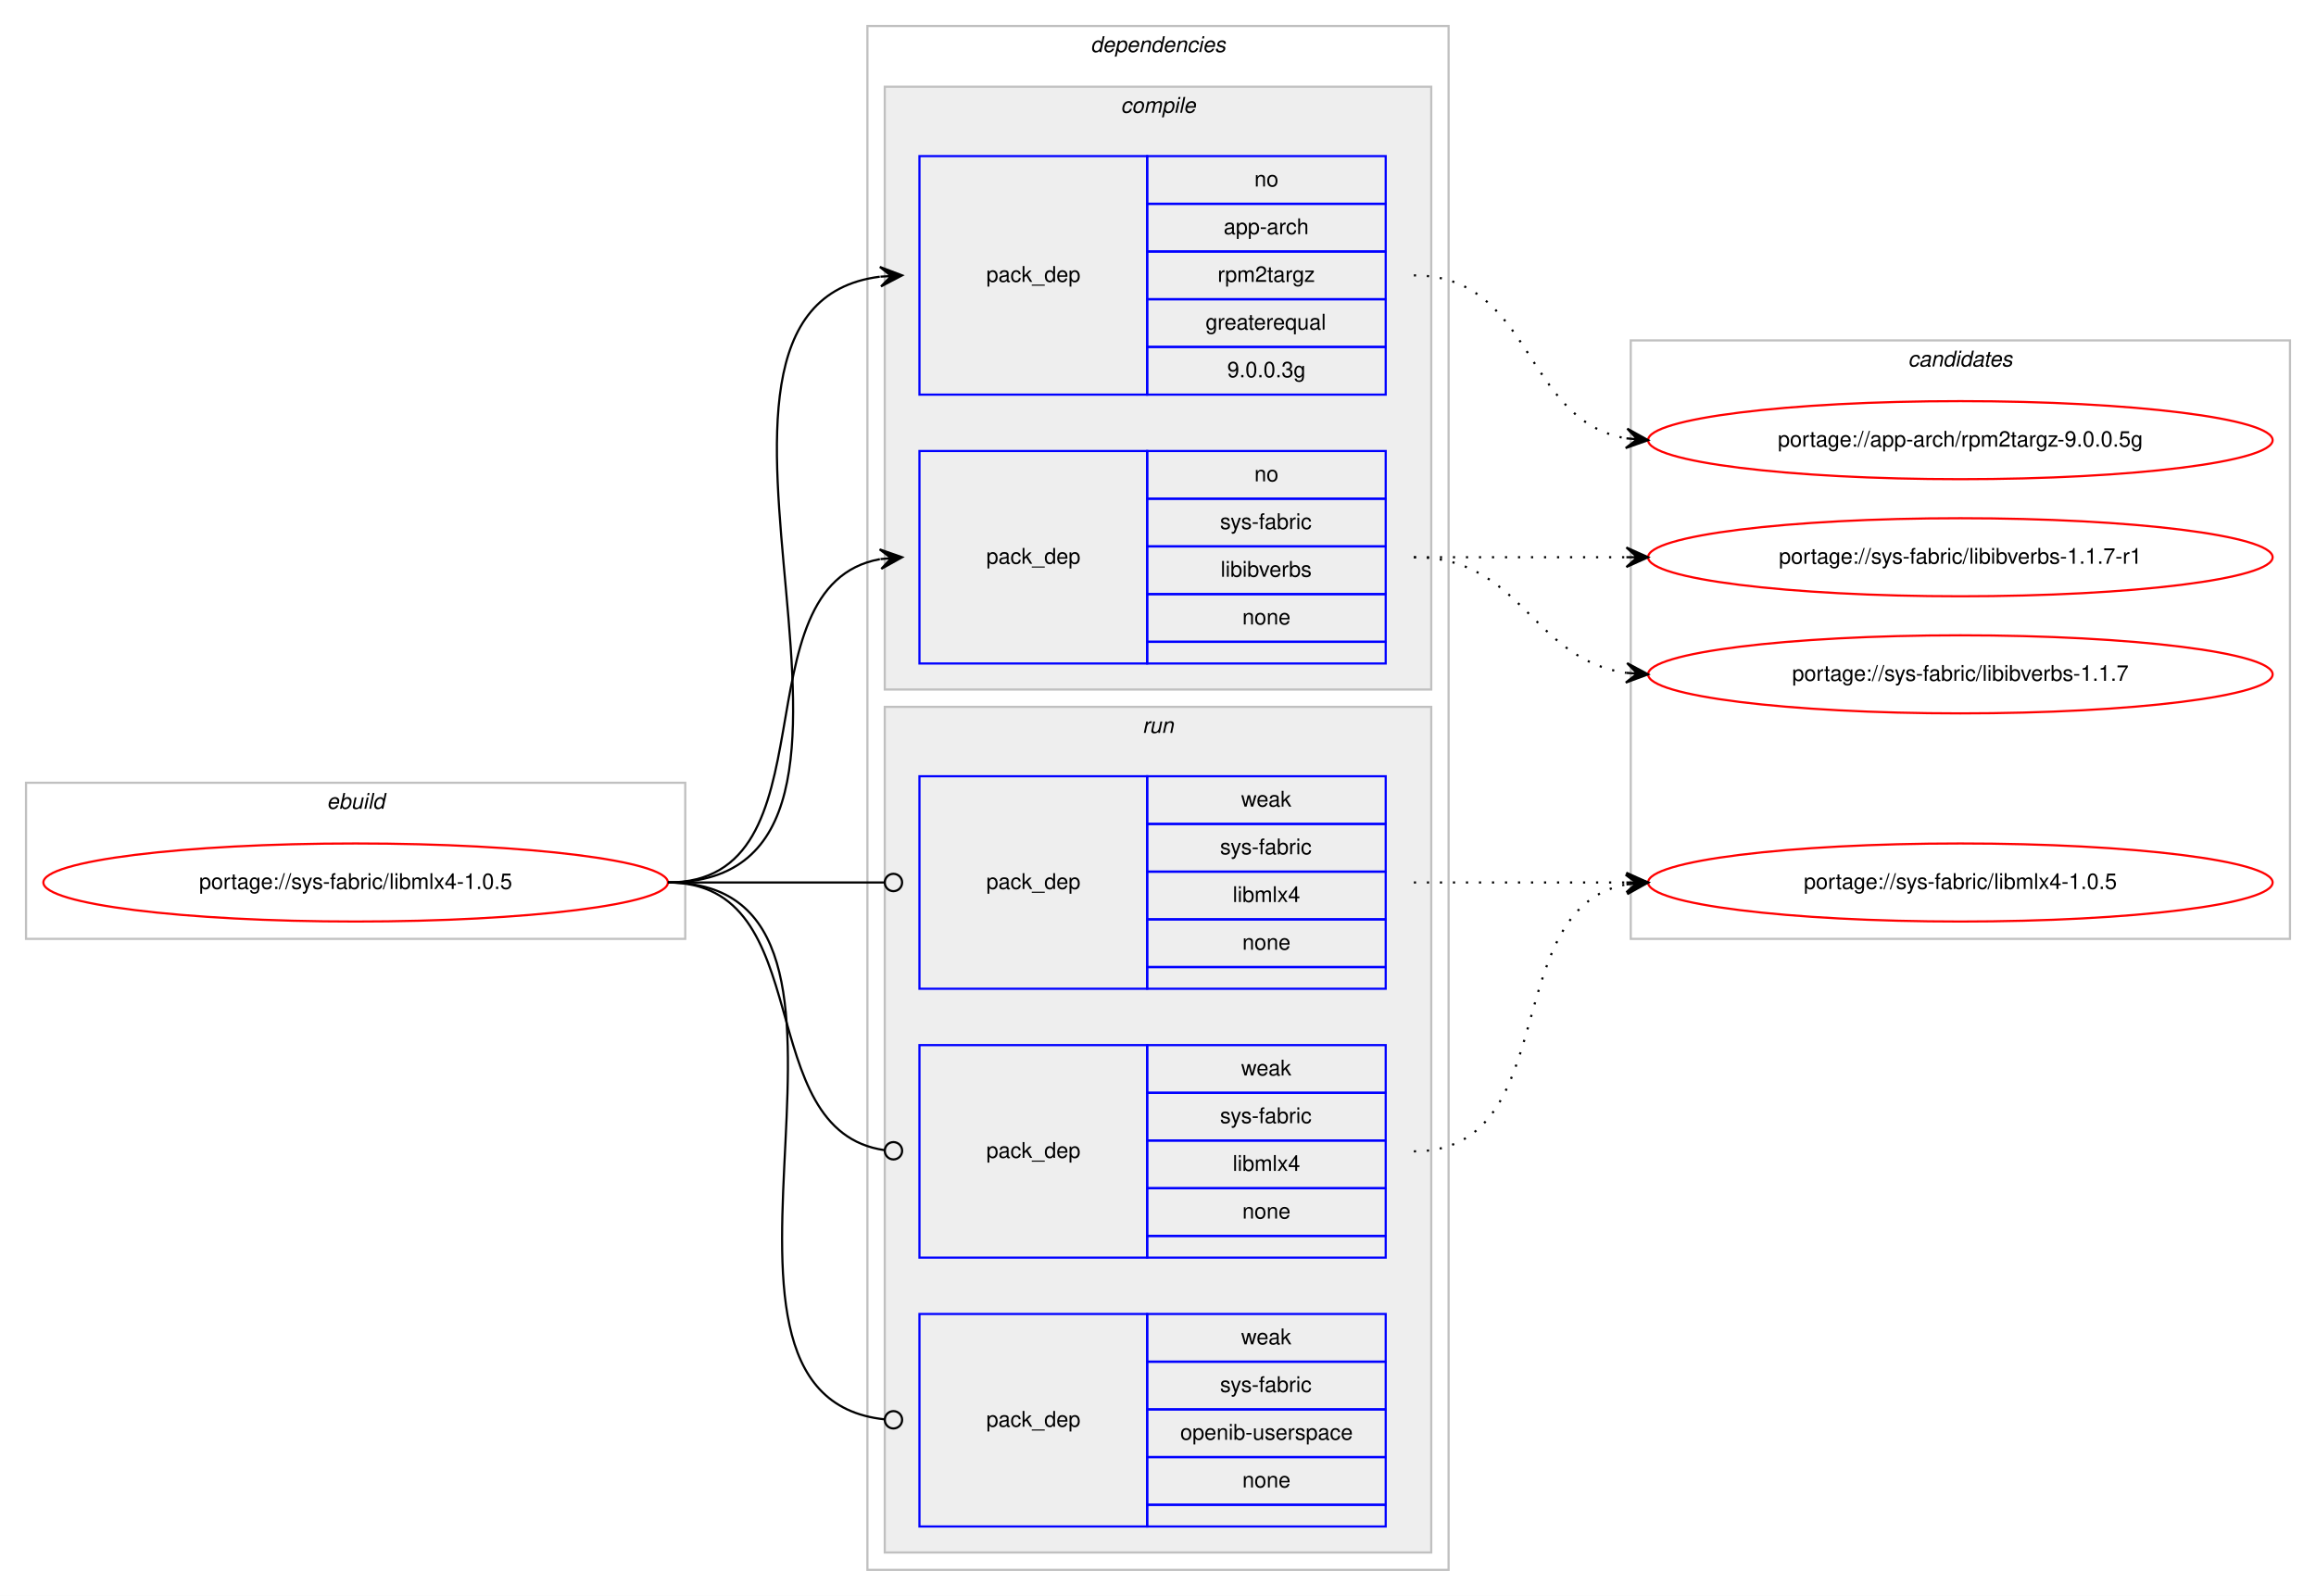
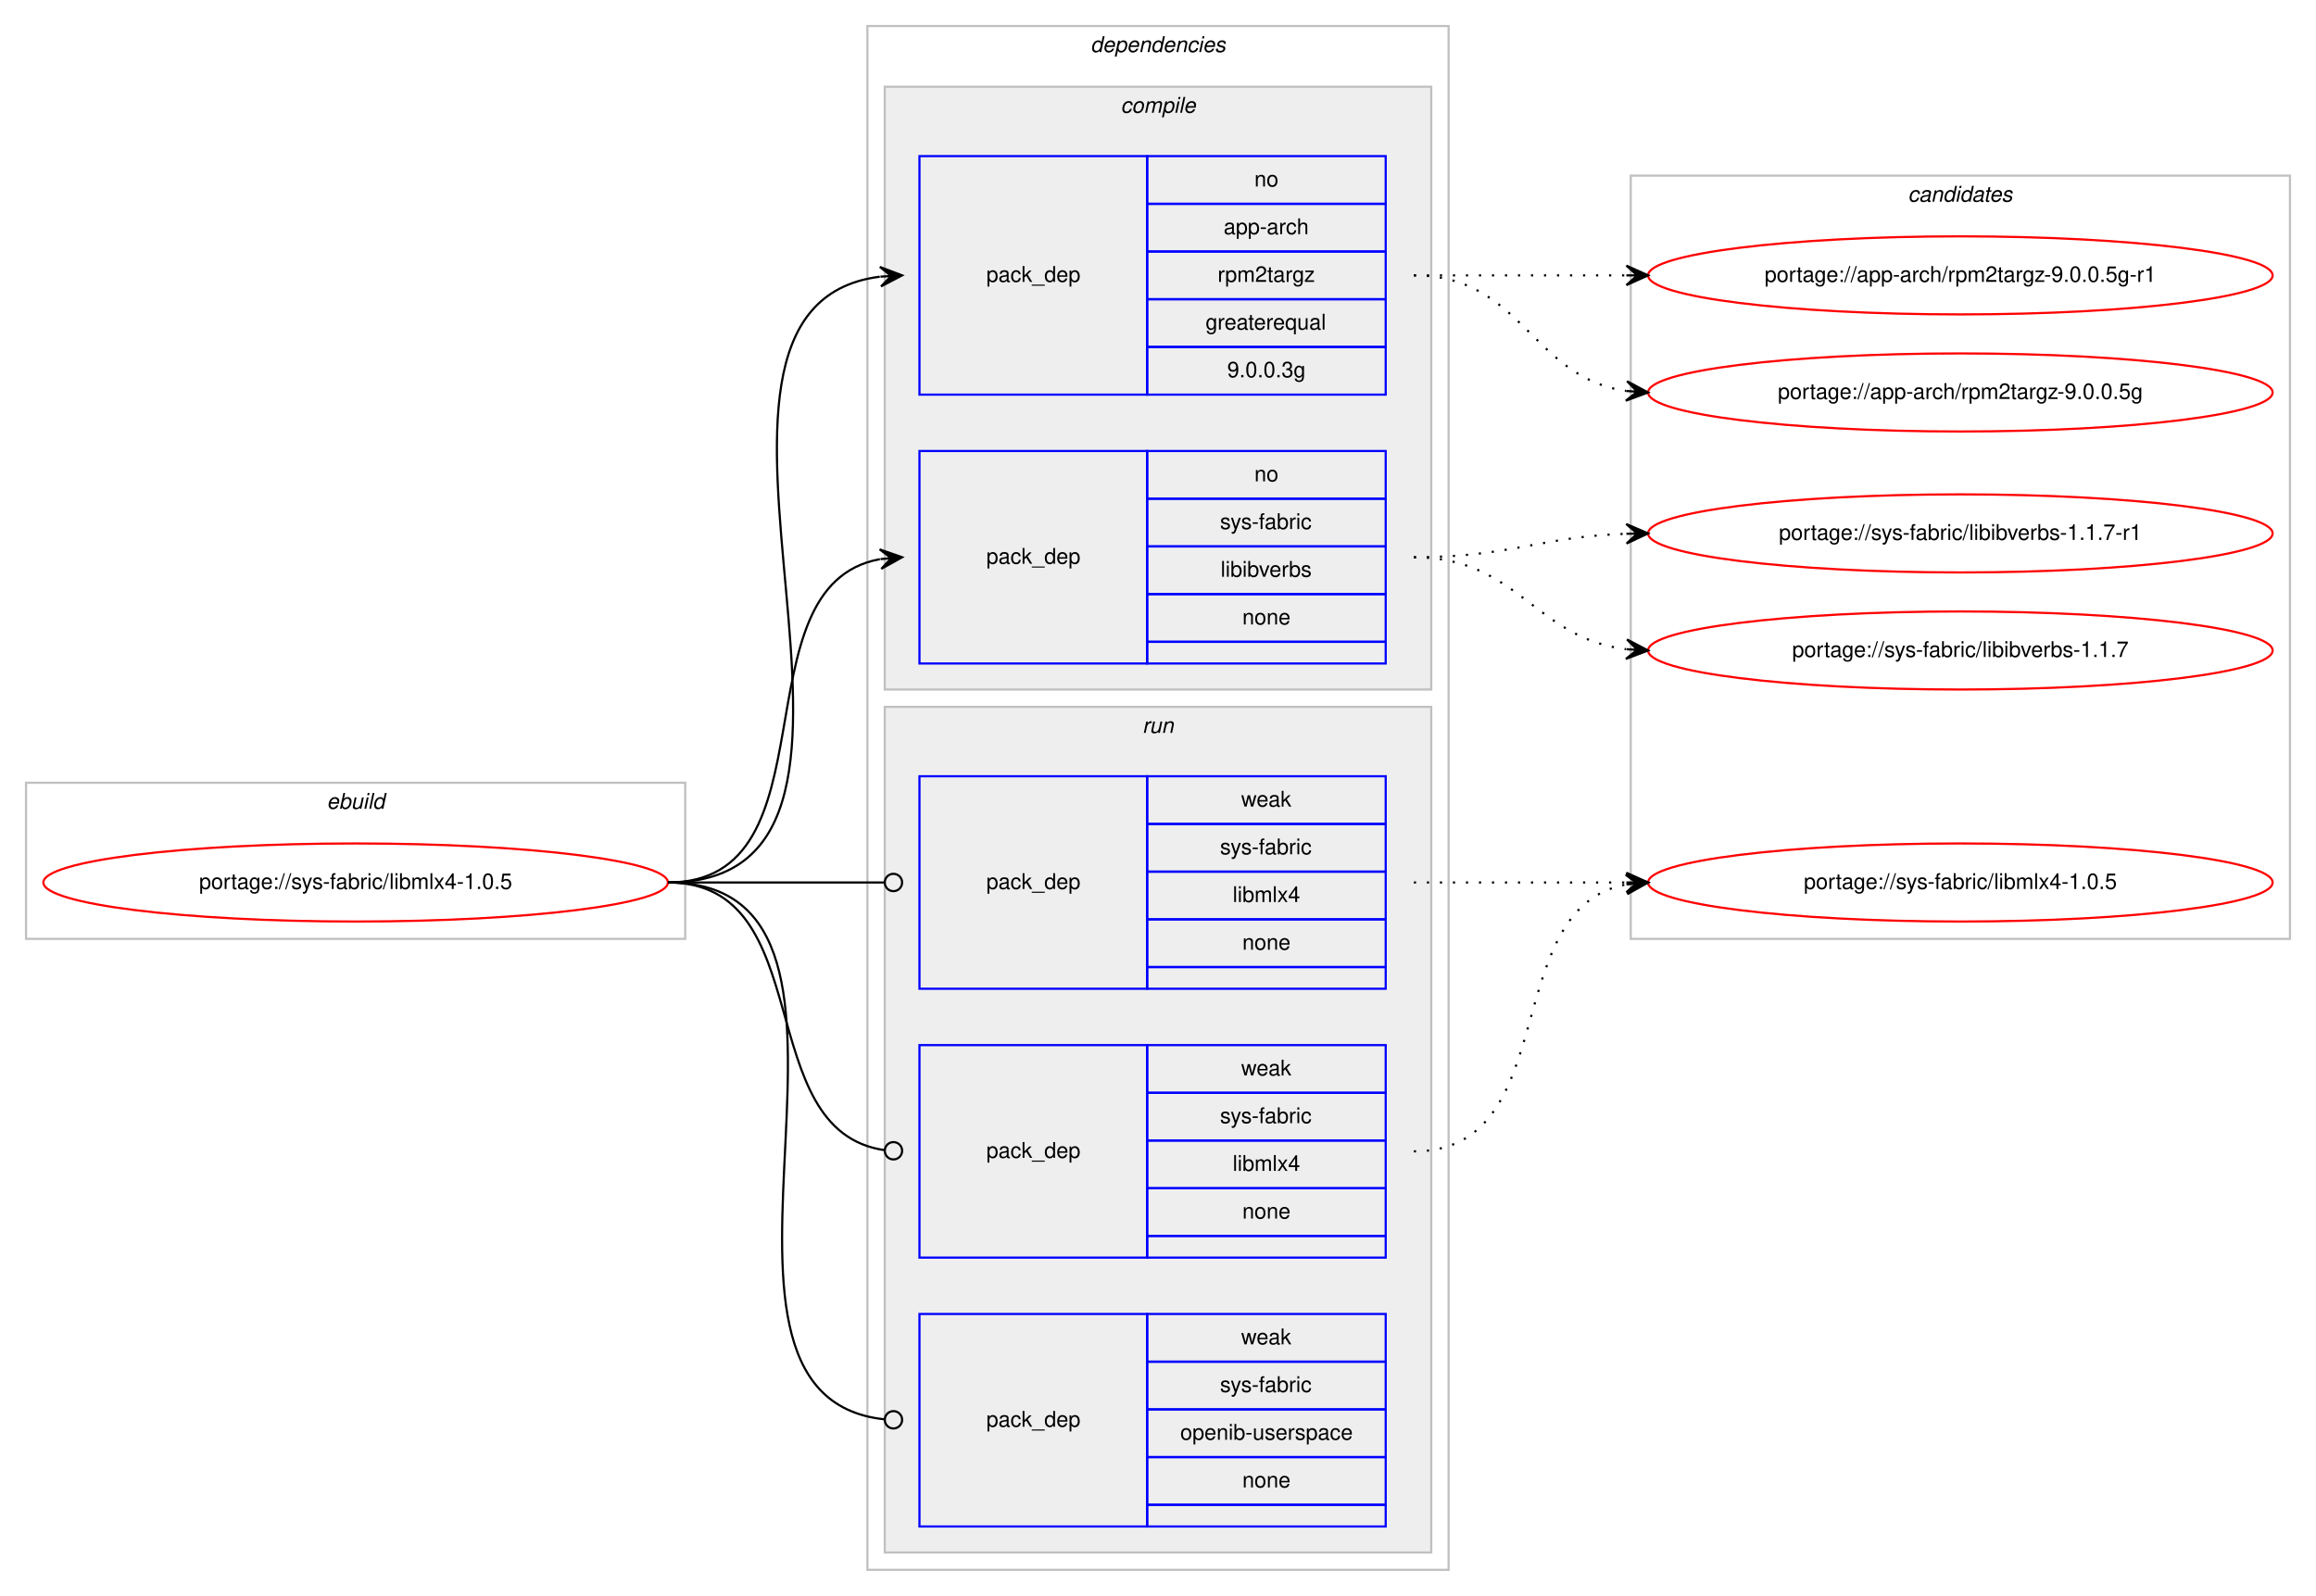
<svg xmlns="http://www.w3.org/2000/svg" xmlns:xlink="http://www.w3.org/1999/xlink" width="1068pt" height="736pt" viewBox="0.00 0.00 1068.00 736.00">
  <g id="graph0" class="graph" transform="scale(1 1) rotate(0) translate(4 732)">
    <polygon fill="#ffffff" stroke="transparent" points="-4,4 -4,-732 1064,-732 1064,4 -4,4" />
    <g id="clust1" class="cluster">
      <polygon fill="none" stroke="#c0c0c0" points="8,-299 8,-371 312,-371 312,-299 8,-299" />
      <text text-anchor="start" x="146.663" y="-359" font-family="Helvetica,sans-Serif" font-style="italic" font-size="10.00" fill="#000000">ebuild</text>
    </g>
    <g id="clust2" class="cluster">
      <polygon fill="none" stroke="#c0c0c0" points="396,-8 396,-720 664,-720 664,-8 396,-8" />
      <text text-anchor="start" x="498.875" y="-708" font-family="Helvetica,sans-Serif" font-style="italic" font-size="10.00" fill="#000000">dependencies</text>
    </g>
    <g id="clust3" class="cluster">
      <polygon fill="#eeeeee" stroke="#c0c0c0" points="404,-414 404,-692 656,-692 656,-414 404,-414" />
      <text text-anchor="start" x="512.778" y="-680" font-family="Helvetica,sans-Serif" font-style="italic" font-size="10.00" fill="#000000">compile</text>
    </g>
    <g id="clust7" class="cluster">
      <polygon fill="#eeeeee" stroke="#c0c0c0" points="404,-16 404,-406 656,-406 656,-16 404,-16" />
      <text text-anchor="start" x="522.777" y="-394" font-family="Helvetica,sans-Serif" font-style="italic" font-size="10.00" fill="#000000">run</text>
    </g>
    <g id="clust11" class="cluster">
-       <polygon fill="none" stroke="#c0c0c0" points="748,-299 748,-575 1052,-575 1052,-299 748,-299" />
-       <text text-anchor="start" x="875.824" y="-563" font-family="Helvetica,sans-Serif" font-style="italic" font-size="10.00" fill="#000000">candidates</text>
+       <polygon fill="none" stroke="#c0c0c0" points="748,-299 748,-651 1052,-651 1052,-299 748,-299" />
+       <text text-anchor="start" x="875.824" y="-639" font-family="Helvetica,sans-Serif" font-style="italic" font-size="10.00" fill="#000000">candidates</text>
    </g>
    <g id="node1" class="node">
      <g id="a_node1">
        <a xlink:href="../sys-fabric/libmlx4-1.0.5.svg" xlink:title="portage://sys-fabric/libmlx4-1.0.5">
          <ellipse fill="none" stroke="#ff0000" cx="160" cy="-325" rx="144" ry="18" />
          <text text-anchor="middle" x="160" y="-322" font-family="Helvetica,sans-Serif" font-size="10.00" fill="#000000">portage://sys-fabric/libmlx4-1.0.5</text>
        </a>
      </g>
    </g>
    <g id="node2" class="node">
      <polygon fill="none" stroke="#0000ff" points="420,-550 420,-660 525,-660 525,-550 420,-550" />
      <text text-anchor="start" x="450.823" y="-602" font-family="Helvetica,sans-Serif" font-size="10.00" fill="#000000">pack_dep</text>
      <polygon fill="none" stroke="#0000ff" points="525,-638 525,-660 635,-660 635,-638 525,-638" />
      <text text-anchor="start" x="574.441" y="-646" font-family="Helvetica,sans-Serif" font-size="10.00" fill="#000000">no</text>
      <polygon fill="none" stroke="#0000ff" points="525,-616 525,-638 635,-638 635,-616 525,-616" />
      <text text-anchor="start" x="560.274" y="-624" font-family="Helvetica,sans-Serif" font-size="10.00" fill="#000000">app-arch</text>
      <polygon fill="none" stroke="#0000ff" points="525,-594 525,-616 635,-616 635,-594 525,-594" />
      <text text-anchor="start" x="557.499" y="-602" font-family="Helvetica,sans-Serif" font-size="10.00" fill="#000000">rpm2targz</text>
      <polygon fill="none" stroke="#0000ff" points="525,-572 525,-594 635,-594 635,-572 525,-572" />
      <text text-anchor="start" x="551.936" y="-580" font-family="Helvetica,sans-Serif" font-size="10.00" fill="#000000">greaterequal</text>
      <polygon fill="none" stroke="#0000ff" points="525,-550 525,-572 635,-572 635,-550 525,-550" />
      <text text-anchor="start" x="561.934" y="-558" font-family="Helvetica,sans-Serif" font-size="10.00" fill="#000000">9.0.0.3g</text>
    </g>
    <g id="edge1" class="edge">
      <path fill="none" stroke="#000000" d="M304,-325C433.734,-325 287.083,-589.897 401.702,-604.383" />
      <polygon fill="#000000" stroke="#000000" points="412,-605 401.749,-608.894 407.009,-604.701 402.018,-604.402 402.018,-604.402 402.018,-604.402 407.009,-604.701 402.287,-599.91 412,-605 412,-605" />
    </g>
    <g id="node3" class="node">
      <polygon fill="none" stroke="#0000ff" points="420,-426 420,-524 525,-524 525,-426 420,-426" />
      <text text-anchor="start" x="450.823" y="-472" font-family="Helvetica,sans-Serif" font-size="10.00" fill="#000000">pack_dep</text>
      <polygon fill="none" stroke="#0000ff" points="525,-502 525,-524 635,-524 635,-502 525,-502" />
      <text text-anchor="start" x="574.441" y="-510" font-family="Helvetica,sans-Serif" font-size="10.00" fill="#000000">no</text>
      <polygon fill="none" stroke="#0000ff" points="525,-480 525,-502 635,-502 635,-480 525,-480" />
      <text text-anchor="start" x="558.613" y="-488" font-family="Helvetica,sans-Serif" font-size="10.00" fill="#000000">sys-fabric</text>
      <polygon fill="none" stroke="#0000ff" points="525,-458 525,-480 635,-480 635,-458 525,-458" />
      <text text-anchor="start" x="558.889" y="-466" font-family="Helvetica,sans-Serif" font-size="10.00" fill="#000000">libibverbs</text>
      <polygon fill="none" stroke="#0000ff" points="525,-436 525,-458 635,-458 635,-436 525,-436" />
      <text text-anchor="start" x="568.882" y="-444" font-family="Helvetica,sans-Serif" font-size="10.00" fill="#000000">none</text>
      <polygon fill="none" stroke="#0000ff" points="525,-426 525,-436 635,-436 635,-426 525,-426" />
    </g>
    <g id="edge2" class="edge">
      <path fill="none" stroke="#000000" d="M304,-325C382.459,-325 334.63,-461.826 401.742,-474.119" />
      <polygon fill="#000000" stroke="#000000" points="412,-475 401.652,-478.628 407.018,-474.572 402.037,-474.144 402.037,-474.144 402.037,-474.144 407.018,-474.572 402.422,-469.661 412,-475 412,-475" />
    </g>
    <g id="node4" class="node">
      <polygon fill="none" stroke="#0000ff" points="420,-276 420,-374 525,-374 525,-276 420,-276" />
      <text text-anchor="start" x="450.823" y="-322" font-family="Helvetica,sans-Serif" font-size="10.00" fill="#000000">pack_dep</text>
      <polygon fill="none" stroke="#0000ff" points="525,-352 525,-374 635,-374 635,-352 525,-352" />
      <text text-anchor="start" x="568.332" y="-360" font-family="Helvetica,sans-Serif" font-size="10.00" fill="#000000">weak</text>
      <polygon fill="none" stroke="#0000ff" points="525,-330 525,-352 635,-352 635,-330 525,-330" />
      <text text-anchor="start" x="558.613" y="-338" font-family="Helvetica,sans-Serif" font-size="10.00" fill="#000000">sys-fabric</text>
      <polygon fill="none" stroke="#0000ff" points="525,-308 525,-330 635,-330 635,-308 525,-308" />
      <text text-anchor="start" x="564.448" y="-316" font-family="Helvetica,sans-Serif" font-size="10.00" fill="#000000">libmlx4</text>
      <polygon fill="none" stroke="#0000ff" points="525,-286 525,-308 635,-308 635,-286 525,-286" />
      <text text-anchor="start" x="568.882" y="-294" font-family="Helvetica,sans-Serif" font-size="10.00" fill="#000000">none</text>
      <polygon fill="none" stroke="#0000ff" points="525,-276 525,-286 635,-286 635,-276 525,-276" />
    </g>
    <g id="edge3" class="edge">
      <path fill="none" stroke="#000000" d="M304,-325C349.188,-325 362.47,-325 403.919,-325" />
      <ellipse fill="none" stroke="#000000" cx="408" cy="-325" rx="4" ry="4" />
    </g>
    <g id="node5" class="node">
      <polygon fill="none" stroke="#0000ff" points="420,-152 420,-250 525,-250 525,-152 420,-152" />
      <text text-anchor="start" x="450.823" y="-198" font-family="Helvetica,sans-Serif" font-size="10.00" fill="#000000">pack_dep</text>
      <polygon fill="none" stroke="#0000ff" points="525,-228 525,-250 635,-250 635,-228 525,-228" />
      <text text-anchor="start" x="568.332" y="-236" font-family="Helvetica,sans-Serif" font-size="10.00" fill="#000000">weak</text>
      <polygon fill="none" stroke="#0000ff" points="525,-206 525,-228 635,-228 635,-206 525,-206" />
      <text text-anchor="start" x="558.613" y="-214" font-family="Helvetica,sans-Serif" font-size="10.00" fill="#000000">sys-fabric</text>
      <polygon fill="none" stroke="#0000ff" points="525,-184 525,-206 635,-206 635,-184 525,-184" />
      <text text-anchor="start" x="564.448" y="-192" font-family="Helvetica,sans-Serif" font-size="10.00" fill="#000000">libmlx4</text>
      <polygon fill="none" stroke="#0000ff" points="525,-162 525,-184 635,-184 635,-162 525,-162" />
      <text text-anchor="start" x="568.882" y="-170" font-family="Helvetica,sans-Serif" font-size="10.00" fill="#000000">none</text>
      <polygon fill="none" stroke="#0000ff" points="525,-152 525,-162 635,-162 635,-152 525,-152" />
    </g>
    <g id="edge4" class="edge">
      <path fill="none" stroke="#000000" d="M304,-325C374.229,-325 341.728,-210.498 403.932,-201.553" />
      <ellipse fill="none" stroke="#000000" cx="408.009" cy="-201.274" rx="4" ry="4" />
    </g>
    <g id="node6" class="node">
      <polygon fill="none" stroke="#0000ff" points="420,-28 420,-126 525,-126 525,-28 420,-28" />
      <text text-anchor="start" x="450.823" y="-74" font-family="Helvetica,sans-Serif" font-size="10.00" fill="#000000">pack_dep</text>
      <polygon fill="none" stroke="#0000ff" points="525,-104 525,-126 635,-126 635,-104 525,-104" />
      <text text-anchor="start" x="568.332" y="-112" font-family="Helvetica,sans-Serif" font-size="10.00" fill="#000000">weak</text>
      <polygon fill="none" stroke="#0000ff" points="525,-82 525,-104 635,-104 635,-82 525,-82" />
      <text text-anchor="start" x="558.613" y="-90" font-family="Helvetica,sans-Serif" font-size="10.00" fill="#000000">sys-fabric</text>
      <polygon fill="none" stroke="#0000ff" points="525,-60 525,-82 635,-82 635,-60 525,-60" />
      <text text-anchor="start" x="540.266" y="-68" font-family="Helvetica,sans-Serif" font-size="10.00" fill="#000000">openib-userspace</text>
      <polygon fill="none" stroke="#0000ff" points="525,-38 525,-60 635,-60 635,-38 525,-38" />
      <text text-anchor="start" x="568.882" y="-46" font-family="Helvetica,sans-Serif" font-size="10.00" fill="#000000">none</text>
      <polygon fill="none" stroke="#0000ff" points="525,-28 525,-38 635,-38 635,-28 525,-28" />
    </g>
    <g id="edge5" class="edge">
      <path fill="none" stroke="#000000" d="M304,-325C421.403,-325 297.849,-88.489 403.957,-77.402" />
      <ellipse fill="none" stroke="#000000" cx="408.005" cy="-77.2" rx="4" ry="4" />
    </g>
    <g id="node7" class="node">
      <g id="a_node7">
-         <a xlink:href="../app-arch/rpm2targz-9.0.0.5g.svg" xlink:title="portage://app-arch/rpm2targz-9.0.0.5g">
-           <ellipse fill="none" stroke="#ff0000" cx="900" cy="-529" rx="144" ry="18" />
-           <text text-anchor="middle" x="900" y="-526" font-family="Helvetica,sans-Serif" font-size="10.00" fill="#000000">portage://app-arch/rpm2targz-9.0.0.5g</text>
+         <a xlink:href="../app-arch/rpm2targz-9.0.0.5g-r1.svg" xlink:title="portage://app-arch/rpm2targz-9.0.0.5g-r1">
+           <ellipse fill="none" stroke="#ff0000" cx="900" cy="-605" rx="144" ry="18" />
+           <text text-anchor="middle" x="900" y="-602" font-family="Helvetica,sans-Serif" font-size="10.00" fill="#000000">portage://app-arch/rpm2targz-9.0.0.5g-r1</text>
        </a>
      </g>
    </g>
    <g id="edge6" class="edge">
-       <path fill="none" stroke="#000000" stroke-dasharray="1,5" d="M648,-605C703.025,-605 698.214,-538.203 745.76,-529.854" />
-       <polygon fill="#000000" stroke="#000000" points="756,-529 746.408,-534.315 751.017,-529.415 746.035,-529.831 746.035,-529.831 746.035,-529.831 751.017,-529.415 745.661,-525.346 756,-529 756,-529" />
+       <path fill="none" stroke="#000000" stroke-dasharray="1,5" d="M648,-605C692.438,-605 706.02,-605 745.878,-605" />
+       <polygon fill="#000000" stroke="#000000" points="756,-605 746,-609.5 751,-605 746,-605 746,-605 746,-605 751,-605 746,-600.5 756,-605 756,-605" />
    </g>
    <g id="node8" class="node">
      <g id="a_node8">
-         <a xlink:href="../sys-fabric/libibverbs-1.1.7-r1.svg" xlink:title="portage://sys-fabric/libibverbs-1.1.7-r1">
-           <ellipse fill="none" stroke="#ff0000" cx="900" cy="-475" rx="144" ry="18" />
-           <text text-anchor="middle" x="900" y="-472" font-family="Helvetica,sans-Serif" font-size="10.00" fill="#000000">portage://sys-fabric/libibverbs-1.1.7-r1</text>
+         <a xlink:href="../app-arch/rpm2targz-9.0.0.5g.svg" xlink:title="portage://app-arch/rpm2targz-9.0.0.5g">
+           <ellipse fill="none" stroke="#ff0000" cx="900" cy="-551" rx="144" ry="18" />
+           <text text-anchor="middle" x="900" y="-548" font-family="Helvetica,sans-Serif" font-size="10.00" fill="#000000">portage://app-arch/rpm2targz-9.0.0.5g</text>
        </a>
      </g>
    </g>
    <g id="edge7" class="edge">
-       <path fill="none" stroke="#000000" stroke-dasharray="1,5" d="M648,-475C692.438,-475 706.02,-475 745.878,-475" />
-       <polygon fill="#000000" stroke="#000000" points="756,-475 746,-479.5 751,-475 746,-475 746,-475 746,-475 751,-475 746,-470.5 756,-475 756,-475" />
+       <path fill="none" stroke="#000000" stroke-dasharray="1,5" d="M648,-605C698.102,-605 702.012,-557.934 745.979,-551.683" />
+       <polygon fill="#000000" stroke="#000000" points="756,-551 746.329,-556.169 751.012,-551.34 746.023,-551.68 746.023,-551.68 746.023,-551.68 751.012,-551.34 745.717,-547.19 756,-551 756,-551" />
    </g>
    <g id="node9" class="node">
      <g id="a_node9">
-         <a xlink:href="../sys-fabric/libibverbs-1.1.7.svg" xlink:title="portage://sys-fabric/libibverbs-1.1.7">
-           <ellipse fill="none" stroke="#ff0000" cx="900" cy="-421" rx="144" ry="18" />
-           <text text-anchor="middle" x="900" y="-418" font-family="Helvetica,sans-Serif" font-size="10.00" fill="#000000">portage://sys-fabric/libibverbs-1.1.7</text>
+         <a xlink:href="../sys-fabric/libibverbs-1.1.7-r1.svg" xlink:title="portage://sys-fabric/libibverbs-1.1.7-r1">
+           <ellipse fill="none" stroke="#ff0000" cx="900" cy="-486" rx="144" ry="18" />
+           <text text-anchor="middle" x="900" y="-483" font-family="Helvetica,sans-Serif" font-size="10.00" fill="#000000">portage://sys-fabric/libibverbs-1.1.7-r1</text>
        </a>
      </g>
    </g>
    <g id="edge8" class="edge">
-       <path fill="none" stroke="#000000" stroke-dasharray="1,5" d="M648,-475C698.102,-475 702.012,-427.934 745.979,-421.683" />
-       <polygon fill="#000000" stroke="#000000" points="756,-421 746.329,-426.169 751.012,-421.34 746.023,-421.68 746.023,-421.68 746.023,-421.68 751.012,-421.34 745.717,-417.19 756,-421 756,-421" />
+       <path fill="none" stroke="#000000" stroke-dasharray="1,5" d="M648,-475C692.667,-475 705.842,-484.428 745.834,-485.827" />
+       <polygon fill="#000000" stroke="#000000" points="756,-486 745.925,-490.329 751.001,-485.915 746.001,-485.83 746.001,-485.83 746.001,-485.83 751.001,-485.915 746.078,-481.331 756,-486 756,-486" />
    </g>
    <g id="node10" class="node">
      <g id="a_node10">
+         <a xlink:href="../sys-fabric/libibverbs-1.1.7.svg" xlink:title="portage://sys-fabric/libibverbs-1.1.7">
+           <ellipse fill="none" stroke="#ff0000" cx="900" cy="-432" rx="144" ry="18" />
+           <text text-anchor="middle" x="900" y="-429" font-family="Helvetica,sans-Serif" font-size="10.00" fill="#000000">portage://sys-fabric/libibverbs-1.1.7</text>
+         </a>
+       </g>
+     </g>
+     <g id="edge9" class="edge">
+       <path fill="none" stroke="#000000" stroke-dasharray="1,5" d="M648,-475C696.032,-475 703.446,-437.834 745.766,-432.608" />
+       <polygon fill="#000000" stroke="#000000" points="756,-432 746.284,-437.085 751.009,-432.296 746.018,-432.593 746.018,-432.593 746.018,-432.593 751.009,-432.296 745.751,-428.101 756,-432 756,-432" />
+     </g>
+     <g id="node11" class="node">
+       <g id="a_node11">
        <a xlink:href="../sys-fabric/libmlx4-1.0.5.svg" xlink:title="portage://sys-fabric/libmlx4-1.0.5">
          <ellipse fill="none" stroke="#ff0000" cx="900" cy="-325" rx="144" ry="18" />
          <text text-anchor="middle" x="900" y="-322" font-family="Helvetica,sans-Serif" font-size="10.00" fill="#000000">portage://sys-fabric/libmlx4-1.0.5</text>
        </a>
      </g>
    </g>
-     <g id="edge9" class="edge">
+     <g id="edge10" class="edge">
      <path fill="none" stroke="#000000" stroke-dasharray="1,5" d="M648,-325C692.438,-325 706.02,-325 745.878,-325" />
      <polygon fill="#000000" stroke="#000000" points="756,-325 746,-329.5 751,-325 746,-325 746,-325 746,-325 751,-325 746,-320.5 756,-325 756,-325" />
    </g>
-     <g id="edge10" class="edge">
+     <g id="edge11" class="edge">
      <path fill="none" stroke="#000000" stroke-dasharray="1,5" d="M648,-201C717.372,-201 686.506,-312.726 745.698,-324.073" />
      <polygon fill="#000000" stroke="#000000" points="756,-325 745.637,-328.586 751.02,-324.552 746.04,-324.104 746.04,-324.104 746.04,-324.104 751.02,-324.552 746.443,-319.622 756,-325 756,-325" />
    </g>
  </g>
</svg>
